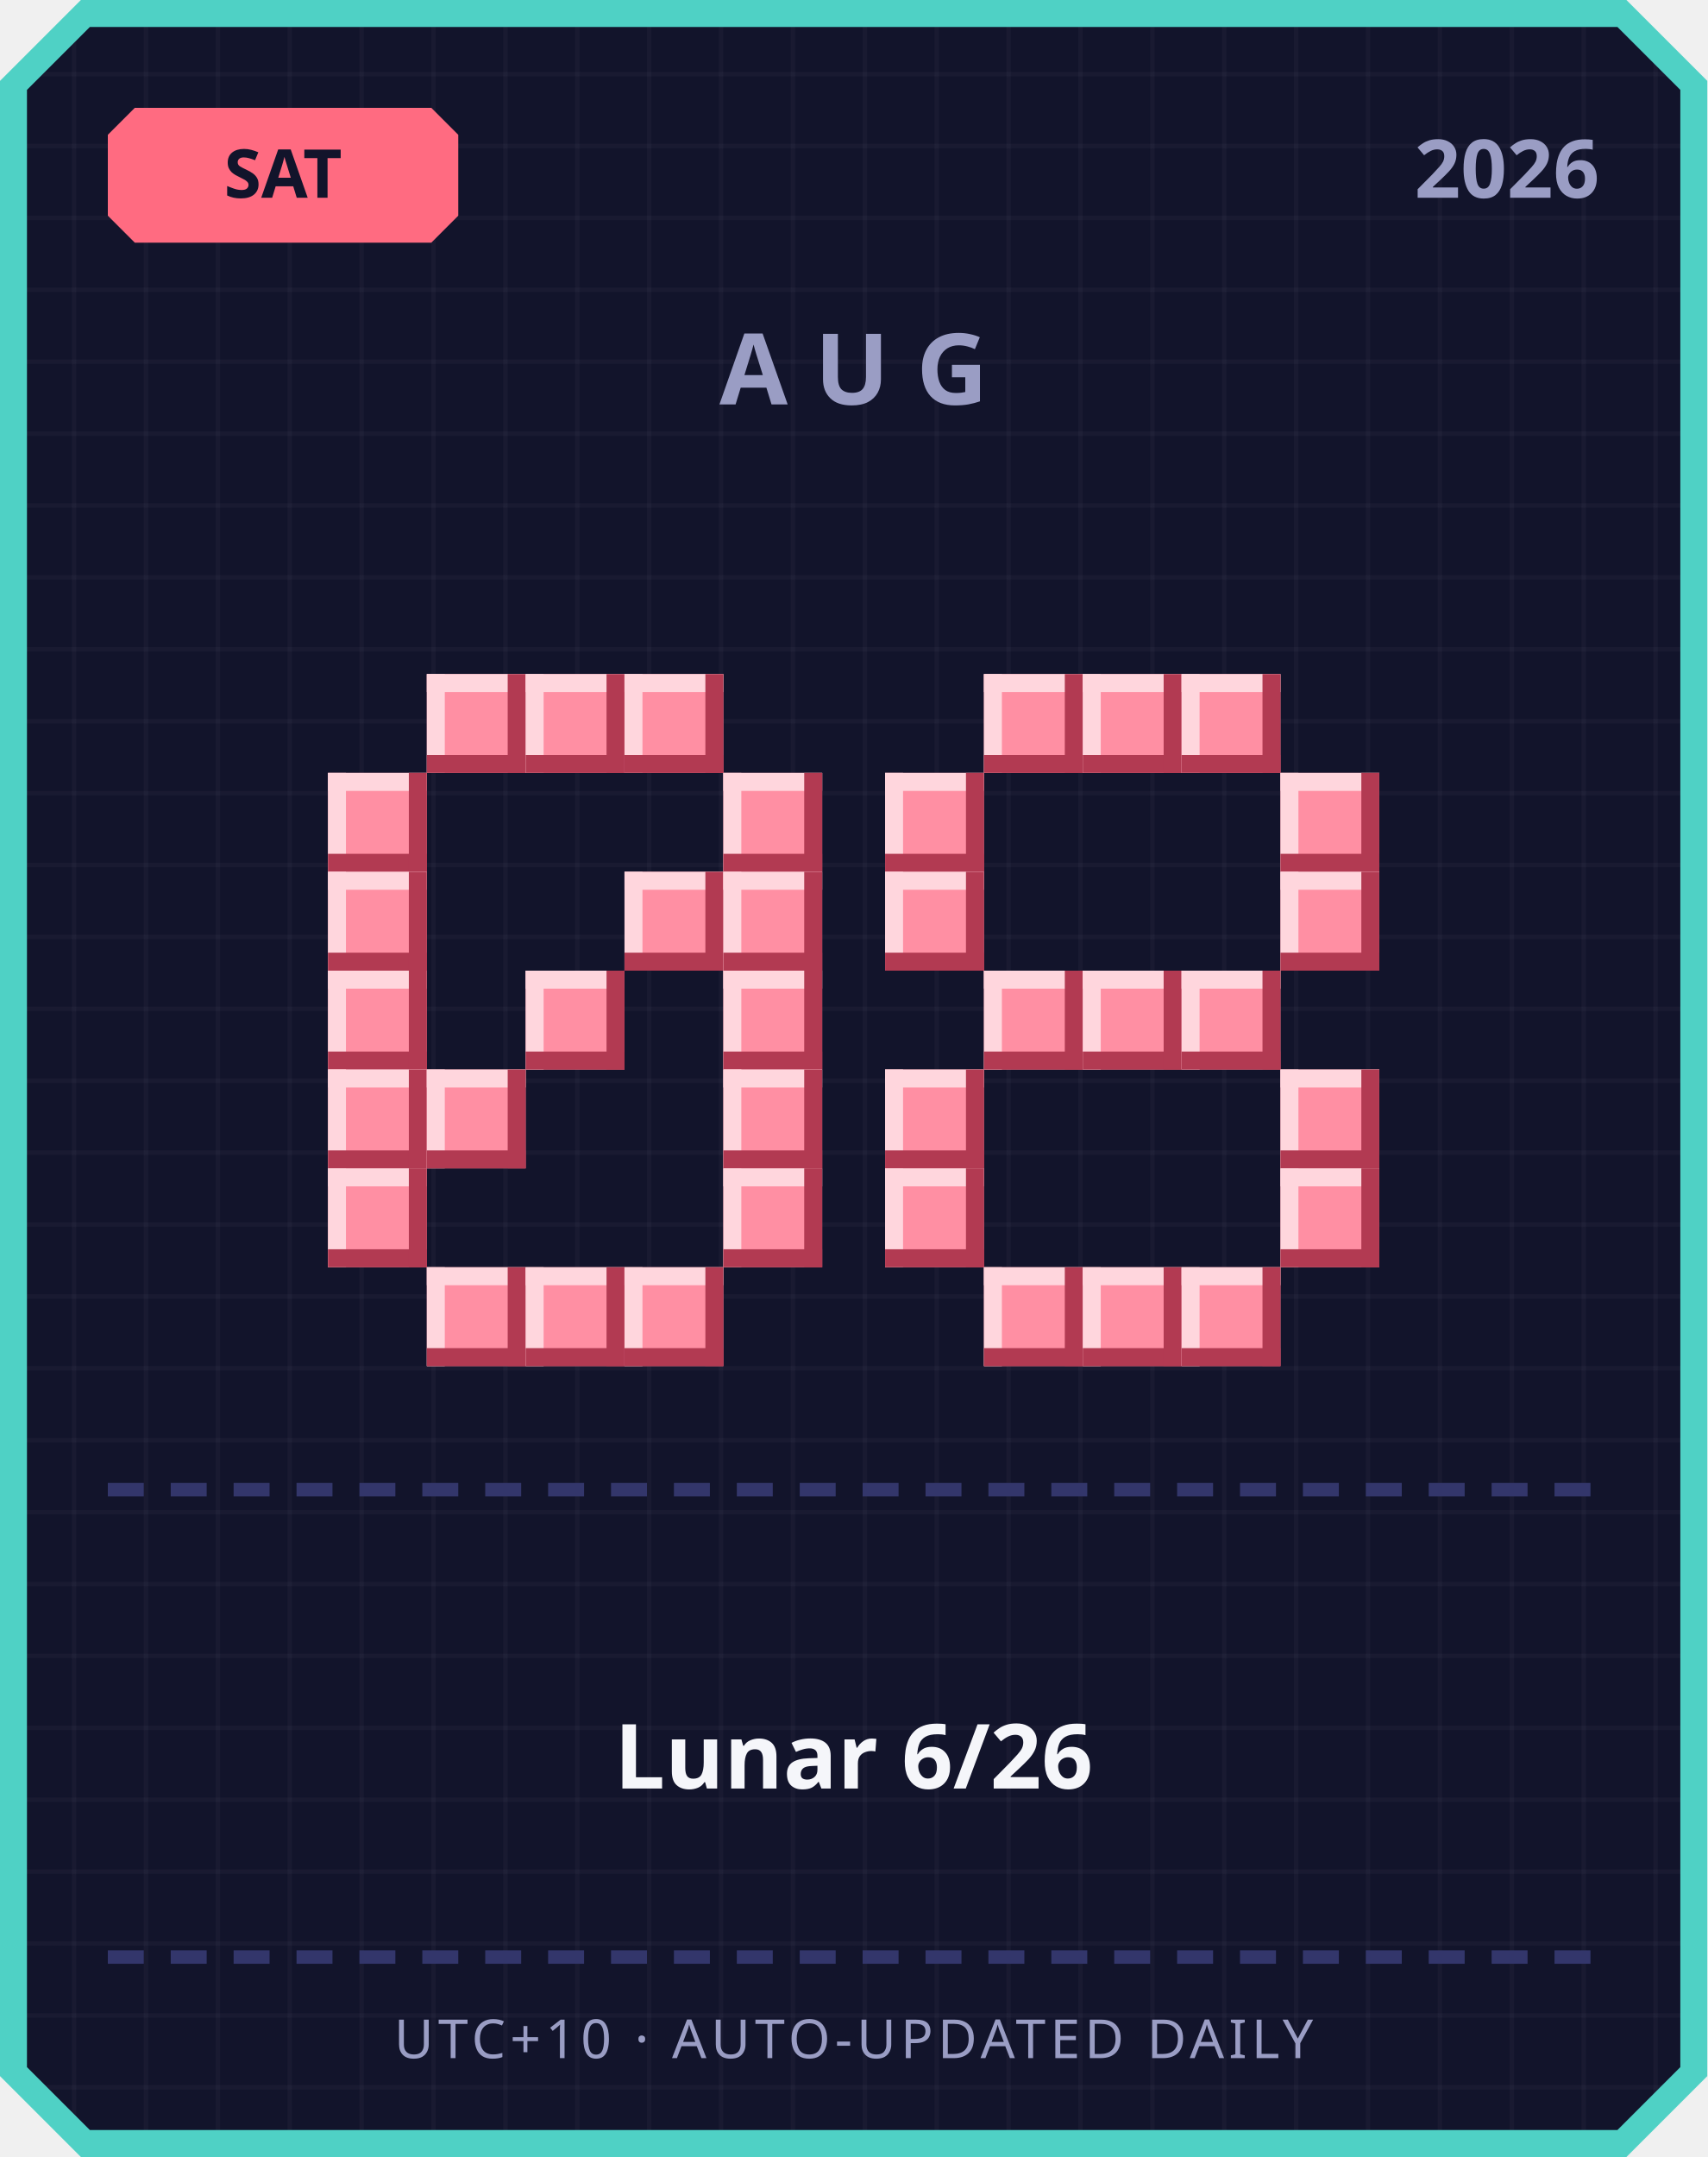
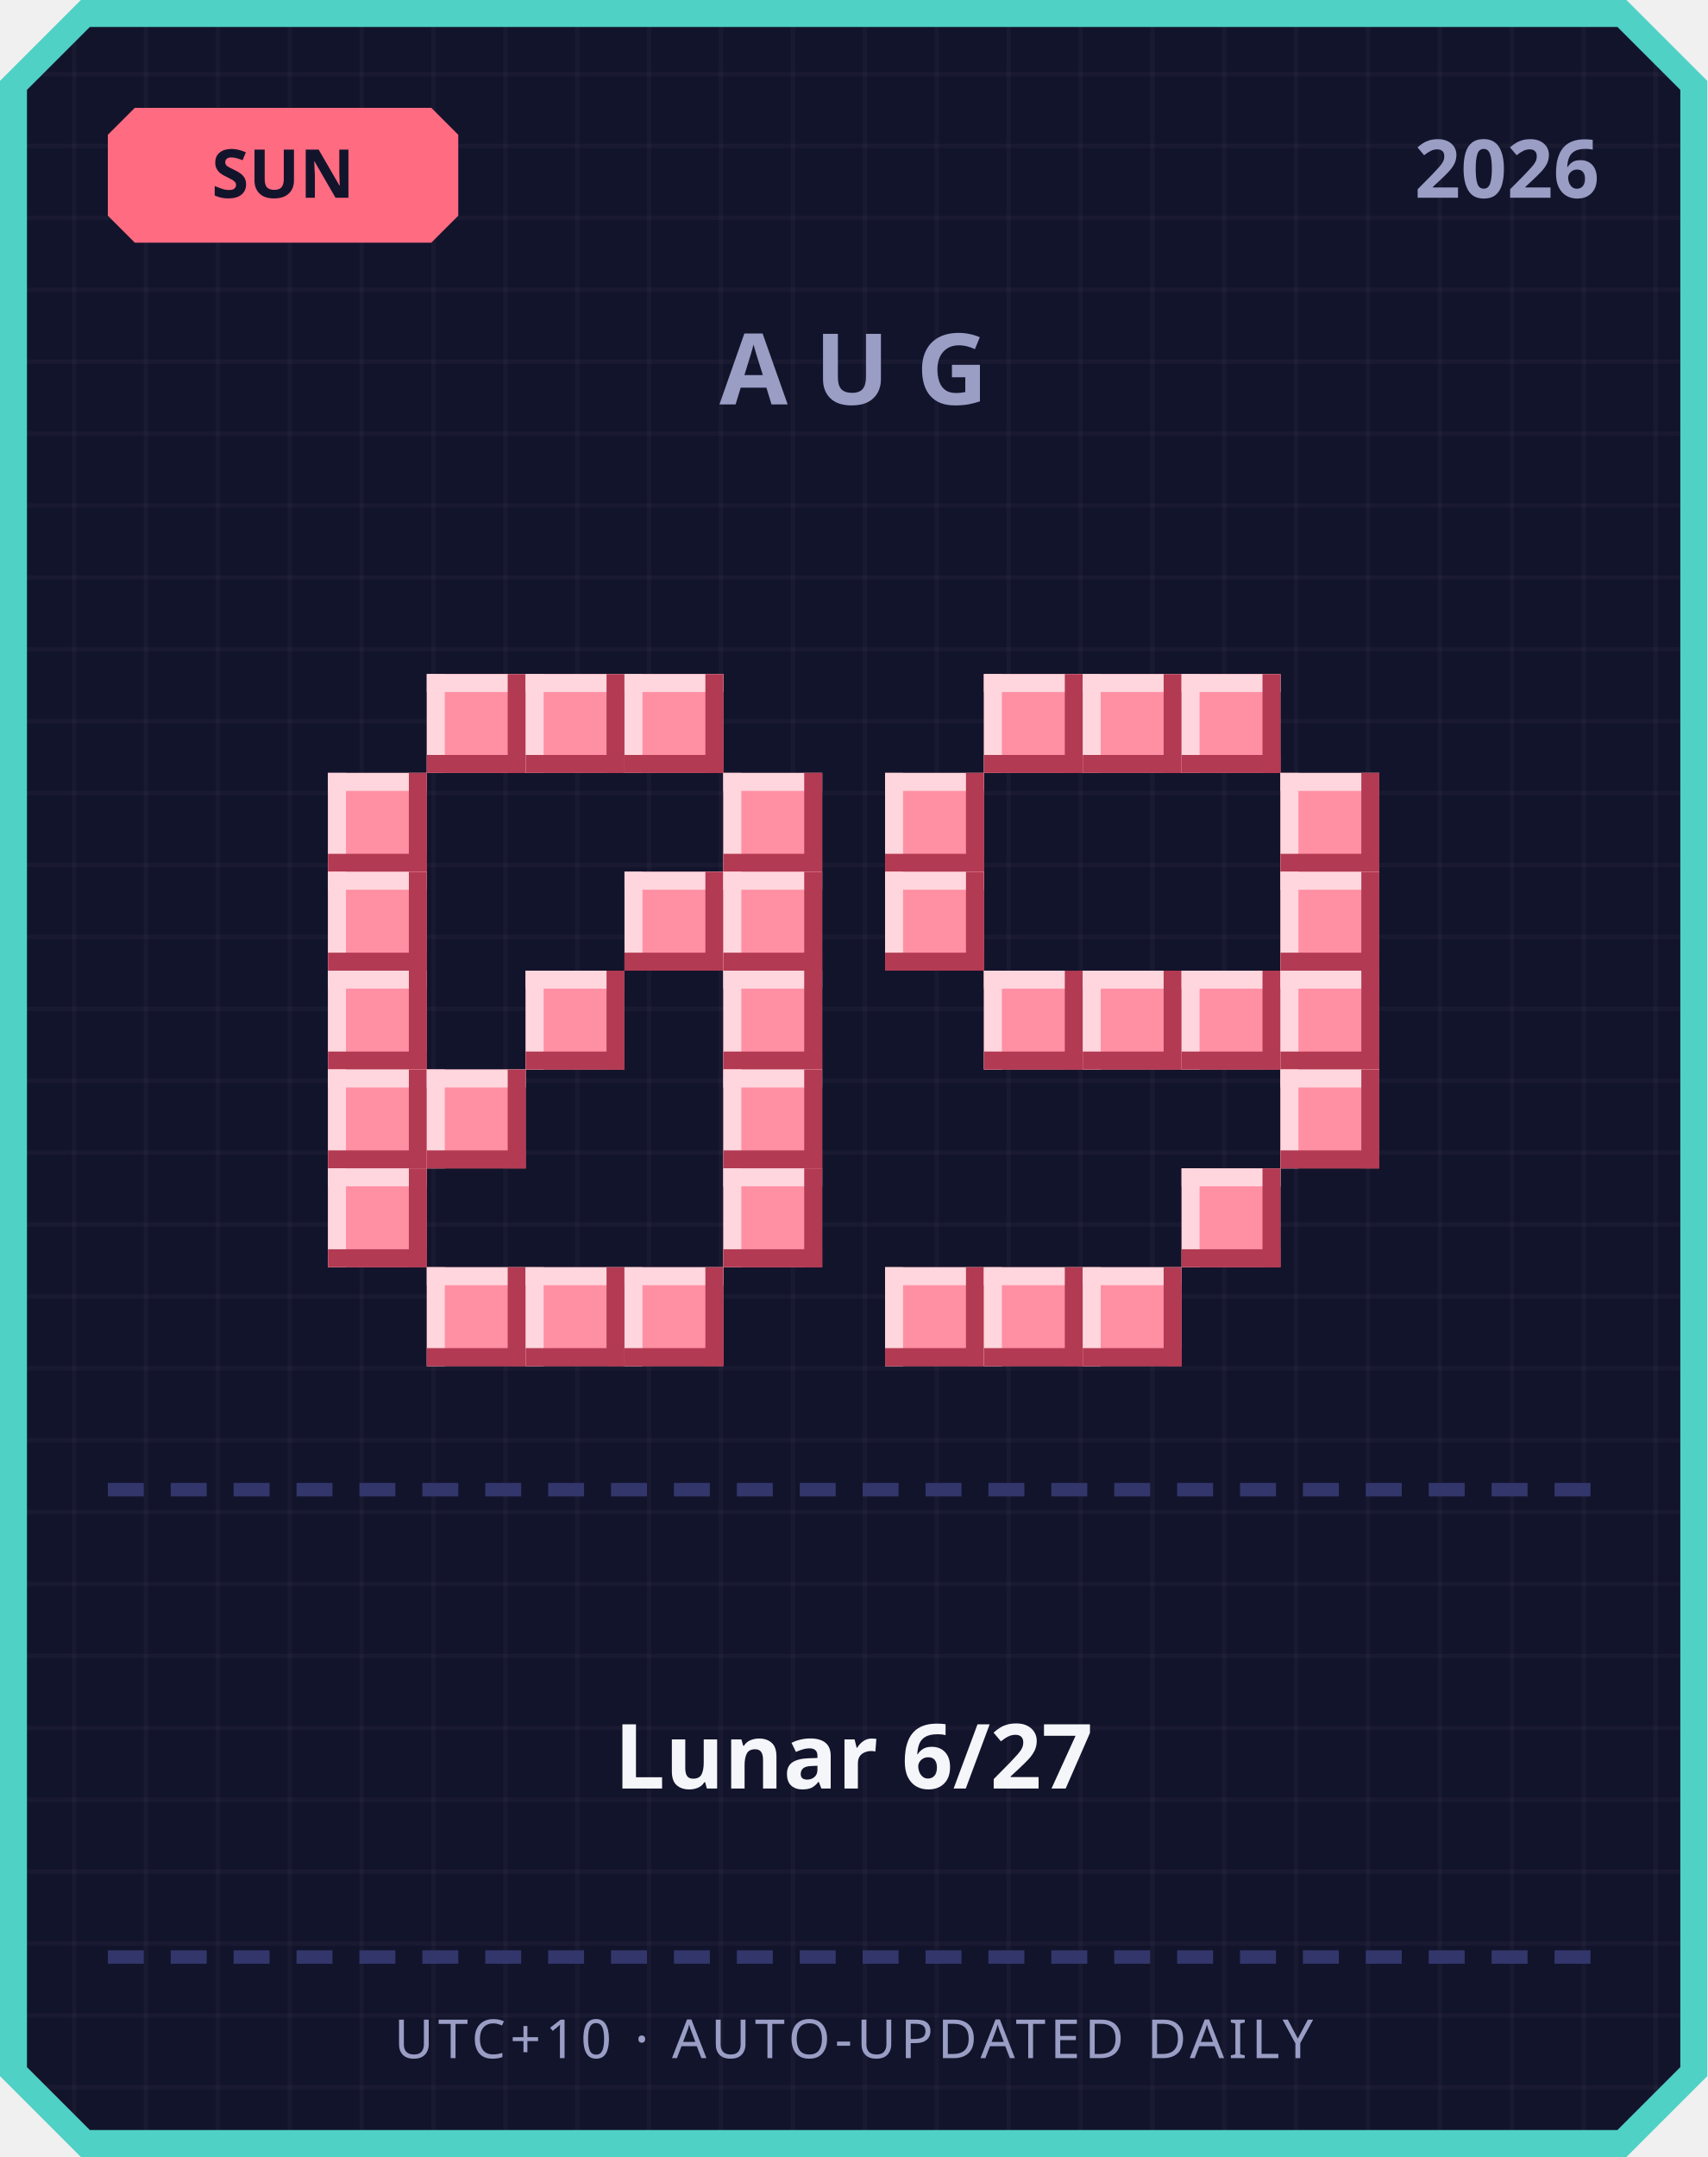
<svg xmlns="http://www.w3.org/2000/svg" width="380" height="480" viewBox="0 0 380 480">
  <defs>
    <pattern id="grid" width="16" height="16" patternUnits="userSpaceOnUse">
      <rect width="16" height="16" fill="#12142b" />
      <rect width="1" height="16" fill="#ffffff" opacity="0.03" />
      <rect width="16" height="1" fill="#ffffff" opacity="0.03" />
    </pattern>
  </defs>
  <path d="M 18,0 L 362,0 L 380,18 L 380,462 L 362,480 L 18,480 L 0,462 L 0,18 Z" fill="#4fd1c5" />
  <path d="M 20,6 L 360,6 L 374,20 L 374,460 L 360,474 L 20,474 L 6,460 L 6,20 Z" fill="url(#grid)" />
  <path d="M 30,24 L 96,24 L 102,30 L 102,48 L 96,54 L 30,54 L 24,48 L 24,30 Z" fill="#ff6b81" />
-   <text x="63" y="44" text-anchor="middle" font-family="'Segoe UI', sans-serif" font-size="15" font-weight="700" fill="#12142b">SAT</text>
+   <text x="63" y="44" text-anchor="middle" font-family="'Segoe UI', sans-serif" font-size="15" font-weight="700" fill="#12142b">SUN</text>
  <text x="356" y="44" text-anchor="end" font-family="'Segoe UI', sans-serif" font-size="18" font-weight="700" fill="#9a9dc4">2026</text>
  <text x="190" y="90" text-anchor="middle" font-family="'Segoe UI', sans-serif" font-size="22" font-weight="700" letter-spacing="6" fill="#9a9dc4">AUG</text>
  <rect x="95" y="150" width="22" height="22" fill="#ff8fa3" />
  <rect x="95" y="150" width="22" height="4" fill="#ffd6dd" />
  <rect x="95" y="150" width="4" height="22" fill="#ffd6dd" />
  <rect x="95" y="168" width="22" height="4" fill="#b23a52" />
  <rect x="113" y="150" width="4" height="22" fill="#b23a52" />
  <rect x="117" y="150" width="22" height="22" fill="#ff8fa3" />
  <rect x="117" y="150" width="22" height="4" fill="#ffd6dd" />
  <rect x="117" y="150" width="4" height="22" fill="#ffd6dd" />
  <rect x="117" y="168" width="22" height="4" fill="#b23a52" />
  <rect x="135" y="150" width="4" height="22" fill="#b23a52" />
  <rect x="139" y="150" width="22" height="22" fill="#ff8fa3" />
  <rect x="139" y="150" width="22" height="4" fill="#ffd6dd" />
  <rect x="139" y="150" width="4" height="22" fill="#ffd6dd" />
  <rect x="139" y="168" width="22" height="4" fill="#b23a52" />
  <rect x="157" y="150" width="4" height="22" fill="#b23a52" />
  <rect x="73" y="172" width="22" height="22" fill="#ff8fa3" />
  <rect x="73" y="172" width="22" height="4" fill="#ffd6dd" />
  <rect x="73" y="172" width="4" height="22" fill="#ffd6dd" />
  <rect x="73" y="190" width="22" height="4" fill="#b23a52" />
  <rect x="91" y="172" width="4" height="22" fill="#b23a52" />
  <rect x="161" y="172" width="22" height="22" fill="#ff8fa3" />
  <rect x="161" y="172" width="22" height="4" fill="#ffd6dd" />
  <rect x="161" y="172" width="4" height="22" fill="#ffd6dd" />
  <rect x="161" y="190" width="22" height="4" fill="#b23a52" />
  <rect x="179" y="172" width="4" height="22" fill="#b23a52" />
  <rect x="73" y="194" width="22" height="22" fill="#ff8fa3" />
  <rect x="73" y="194" width="22" height="4" fill="#ffd6dd" />
  <rect x="73" y="194" width="4" height="22" fill="#ffd6dd" />
  <rect x="73" y="212" width="22" height="4" fill="#b23a52" />
  <rect x="91" y="194" width="4" height="22" fill="#b23a52" />
  <rect x="139" y="194" width="22" height="22" fill="#ff8fa3" />
  <rect x="139" y="194" width="22" height="4" fill="#ffd6dd" />
  <rect x="139" y="194" width="4" height="22" fill="#ffd6dd" />
  <rect x="139" y="212" width="22" height="4" fill="#b23a52" />
  <rect x="157" y="194" width="4" height="22" fill="#b23a52" />
  <rect x="161" y="194" width="22" height="22" fill="#ff8fa3" />
  <rect x="161" y="194" width="22" height="4" fill="#ffd6dd" />
  <rect x="161" y="194" width="4" height="22" fill="#ffd6dd" />
  <rect x="161" y="212" width="22" height="4" fill="#b23a52" />
  <rect x="179" y="194" width="4" height="22" fill="#b23a52" />
  <rect x="73" y="216" width="22" height="22" fill="#ff8fa3" />
  <rect x="73" y="216" width="22" height="4" fill="#ffd6dd" />
  <rect x="73" y="216" width="4" height="22" fill="#ffd6dd" />
  <rect x="73" y="234" width="22" height="4" fill="#b23a52" />
  <rect x="91" y="216" width="4" height="22" fill="#b23a52" />
  <rect x="117" y="216" width="22" height="22" fill="#ff8fa3" />
  <rect x="117" y="216" width="22" height="4" fill="#ffd6dd" />
  <rect x="117" y="216" width="4" height="22" fill="#ffd6dd" />
  <rect x="117" y="234" width="22" height="4" fill="#b23a52" />
  <rect x="135" y="216" width="4" height="22" fill="#b23a52" />
  <rect x="161" y="216" width="22" height="22" fill="#ff8fa3" />
  <rect x="161" y="216" width="22" height="4" fill="#ffd6dd" />
  <rect x="161" y="216" width="4" height="22" fill="#ffd6dd" />
  <rect x="161" y="234" width="22" height="4" fill="#b23a52" />
  <rect x="179" y="216" width="4" height="22" fill="#b23a52" />
  <rect x="73" y="238" width="22" height="22" fill="#ff8fa3" />
  <rect x="73" y="238" width="22" height="4" fill="#ffd6dd" />
  <rect x="73" y="238" width="4" height="22" fill="#ffd6dd" />
  <rect x="73" y="256" width="22" height="4" fill="#b23a52" />
  <rect x="91" y="238" width="4" height="22" fill="#b23a52" />
  <rect x="95" y="238" width="22" height="22" fill="#ff8fa3" />
  <rect x="95" y="238" width="22" height="4" fill="#ffd6dd" />
  <rect x="95" y="238" width="4" height="22" fill="#ffd6dd" />
  <rect x="95" y="256" width="22" height="4" fill="#b23a52" />
  <rect x="113" y="238" width="4" height="22" fill="#b23a52" />
  <rect x="161" y="238" width="22" height="22" fill="#ff8fa3" />
  <rect x="161" y="238" width="22" height="4" fill="#ffd6dd" />
  <rect x="161" y="238" width="4" height="22" fill="#ffd6dd" />
  <rect x="161" y="256" width="22" height="4" fill="#b23a52" />
  <rect x="179" y="238" width="4" height="22" fill="#b23a52" />
  <rect x="73" y="260" width="22" height="22" fill="#ff8fa3" />
  <rect x="73" y="260" width="22" height="4" fill="#ffd6dd" />
  <rect x="73" y="260" width="4" height="22" fill="#ffd6dd" />
  <rect x="73" y="278" width="22" height="4" fill="#b23a52" />
  <rect x="91" y="260" width="4" height="22" fill="#b23a52" />
  <rect x="161" y="260" width="22" height="22" fill="#ff8fa3" />
  <rect x="161" y="260" width="22" height="4" fill="#ffd6dd" />
  <rect x="161" y="260" width="4" height="22" fill="#ffd6dd" />
  <rect x="161" y="278" width="22" height="4" fill="#b23a52" />
  <rect x="179" y="260" width="4" height="22" fill="#b23a52" />
  <rect x="95" y="282" width="22" height="22" fill="#ff8fa3" />
  <rect x="95" y="282" width="22" height="4" fill="#ffd6dd" />
  <rect x="95" y="282" width="4" height="22" fill="#ffd6dd" />
  <rect x="95" y="300" width="22" height="4" fill="#b23a52" />
  <rect x="113" y="282" width="4" height="22" fill="#b23a52" />
  <rect x="117" y="282" width="22" height="22" fill="#ff8fa3" />
  <rect x="117" y="282" width="22" height="4" fill="#ffd6dd" />
  <rect x="117" y="282" width="4" height="22" fill="#ffd6dd" />
  <rect x="117" y="300" width="22" height="4" fill="#b23a52" />
  <rect x="135" y="282" width="4" height="22" fill="#b23a52" />
  <rect x="139" y="282" width="22" height="22" fill="#ff8fa3" />
  <rect x="139" y="282" width="22" height="4" fill="#ffd6dd" />
  <rect x="139" y="282" width="4" height="22" fill="#ffd6dd" />
  <rect x="139" y="300" width="22" height="4" fill="#b23a52" />
  <rect x="157" y="282" width="4" height="22" fill="#b23a52" />
  <rect x="219" y="150" width="22" height="22" fill="#ff8fa3" />
  <rect x="219" y="150" width="22" height="4" fill="#ffd6dd" />
  <rect x="219" y="150" width="4" height="22" fill="#ffd6dd" />
  <rect x="219" y="168" width="22" height="4" fill="#b23a52" />
  <rect x="237" y="150" width="4" height="22" fill="#b23a52" />
  <rect x="241" y="150" width="22" height="22" fill="#ff8fa3" />
  <rect x="241" y="150" width="22" height="4" fill="#ffd6dd" />
  <rect x="241" y="150" width="4" height="22" fill="#ffd6dd" />
  <rect x="241" y="168" width="22" height="4" fill="#b23a52" />
  <rect x="259" y="150" width="4" height="22" fill="#b23a52" />
  <rect x="263" y="150" width="22" height="22" fill="#ff8fa3" />
  <rect x="263" y="150" width="22" height="4" fill="#ffd6dd" />
  <rect x="263" y="150" width="4" height="22" fill="#ffd6dd" />
  <rect x="263" y="168" width="22" height="4" fill="#b23a52" />
  <rect x="281" y="150" width="4" height="22" fill="#b23a52" />
  <rect x="197" y="172" width="22" height="22" fill="#ff8fa3" />
  <rect x="197" y="172" width="22" height="4" fill="#ffd6dd" />
  <rect x="197" y="172" width="4" height="22" fill="#ffd6dd" />
  <rect x="197" y="190" width="22" height="4" fill="#b23a52" />
  <rect x="215" y="172" width="4" height="22" fill="#b23a52" />
  <rect x="285" y="172" width="22" height="22" fill="#ff8fa3" />
  <rect x="285" y="172" width="22" height="4" fill="#ffd6dd" />
  <rect x="285" y="172" width="4" height="22" fill="#ffd6dd" />
  <rect x="285" y="190" width="22" height="4" fill="#b23a52" />
  <rect x="303" y="172" width="4" height="22" fill="#b23a52" />
  <rect x="197" y="194" width="22" height="22" fill="#ff8fa3" />
  <rect x="197" y="194" width="22" height="4" fill="#ffd6dd" />
  <rect x="197" y="194" width="4" height="22" fill="#ffd6dd" />
  <rect x="197" y="212" width="22" height="4" fill="#b23a52" />
  <rect x="215" y="194" width="4" height="22" fill="#b23a52" />
  <rect x="285" y="194" width="22" height="22" fill="#ff8fa3" />
  <rect x="285" y="194" width="22" height="4" fill="#ffd6dd" />
  <rect x="285" y="194" width="4" height="22" fill="#ffd6dd" />
  <rect x="285" y="212" width="22" height="4" fill="#b23a52" />
  <rect x="303" y="194" width="4" height="22" fill="#b23a52" />
  <rect x="219" y="216" width="22" height="22" fill="#ff8fa3" />
  <rect x="219" y="216" width="22" height="4" fill="#ffd6dd" />
  <rect x="219" y="216" width="4" height="22" fill="#ffd6dd" />
  <rect x="219" y="234" width="22" height="4" fill="#b23a52" />
  <rect x="237" y="216" width="4" height="22" fill="#b23a52" />
  <rect x="241" y="216" width="22" height="22" fill="#ff8fa3" />
  <rect x="241" y="216" width="22" height="4" fill="#ffd6dd" />
  <rect x="241" y="216" width="4" height="22" fill="#ffd6dd" />
  <rect x="241" y="234" width="22" height="4" fill="#b23a52" />
  <rect x="259" y="216" width="4" height="22" fill="#b23a52" />
  <rect x="263" y="216" width="22" height="22" fill="#ff8fa3" />
  <rect x="263" y="216" width="22" height="4" fill="#ffd6dd" />
  <rect x="263" y="216" width="4" height="22" fill="#ffd6dd" />
  <rect x="263" y="234" width="22" height="4" fill="#b23a52" />
  <rect x="281" y="216" width="4" height="22" fill="#b23a52" />
-   <rect x="197" y="238" width="22" height="22" fill="#ff8fa3" />
-   <rect x="197" y="238" width="22" height="4" fill="#ffd6dd" />
-   <rect x="197" y="238" width="4" height="22" fill="#ffd6dd" />
-   <rect x="197" y="256" width="22" height="4" fill="#b23a52" />
-   <rect x="215" y="238" width="4" height="22" fill="#b23a52" />
+   <rect x="285" y="216" width="22" height="22" fill="#ff8fa3" />
+   <rect x="285" y="216" width="22" height="4" fill="#ffd6dd" />
+   <rect x="285" y="216" width="4" height="22" fill="#ffd6dd" />
+   <rect x="285" y="234" width="22" height="4" fill="#b23a52" />
+   <rect x="303" y="216" width="4" height="22" fill="#b23a52" />
  <rect x="285" y="238" width="22" height="22" fill="#ff8fa3" />
  <rect x="285" y="238" width="22" height="4" fill="#ffd6dd" />
  <rect x="285" y="238" width="4" height="22" fill="#ffd6dd" />
  <rect x="285" y="256" width="22" height="4" fill="#b23a52" />
  <rect x="303" y="238" width="4" height="22" fill="#b23a52" />
-   <rect x="197" y="260" width="22" height="22" fill="#ff8fa3" />
-   <rect x="197" y="260" width="22" height="4" fill="#ffd6dd" />
-   <rect x="197" y="260" width="4" height="22" fill="#ffd6dd" />
-   <rect x="197" y="278" width="22" height="4" fill="#b23a52" />
-   <rect x="215" y="260" width="4" height="22" fill="#b23a52" />
-   <rect x="285" y="260" width="22" height="22" fill="#ff8fa3" />
-   <rect x="285" y="260" width="22" height="4" fill="#ffd6dd" />
-   <rect x="285" y="260" width="4" height="22" fill="#ffd6dd" />
-   <rect x="285" y="278" width="22" height="4" fill="#b23a52" />
-   <rect x="303" y="260" width="4" height="22" fill="#b23a52" />
+   <rect x="263" y="260" width="22" height="22" fill="#ff8fa3" />
+   <rect x="263" y="260" width="22" height="4" fill="#ffd6dd" />
+   <rect x="263" y="260" width="4" height="22" fill="#ffd6dd" />
+   <rect x="263" y="278" width="22" height="4" fill="#b23a52" />
+   <rect x="281" y="260" width="4" height="22" fill="#b23a52" />
+   <rect x="197" y="282" width="22" height="22" fill="#ff8fa3" />
+   <rect x="197" y="282" width="22" height="4" fill="#ffd6dd" />
+   <rect x="197" y="282" width="4" height="22" fill="#ffd6dd" />
+   <rect x="197" y="300" width="22" height="4" fill="#b23a52" />
+   <rect x="215" y="282" width="4" height="22" fill="#b23a52" />
  <rect x="219" y="282" width="22" height="22" fill="#ff8fa3" />
  <rect x="219" y="282" width="22" height="4" fill="#ffd6dd" />
  <rect x="219" y="282" width="4" height="22" fill="#ffd6dd" />
  <rect x="219" y="300" width="22" height="4" fill="#b23a52" />
  <rect x="237" y="282" width="4" height="22" fill="#b23a52" />
  <rect x="241" y="282" width="22" height="22" fill="#ff8fa3" />
  <rect x="241" y="282" width="22" height="4" fill="#ffd6dd" />
  <rect x="241" y="282" width="4" height="22" fill="#ffd6dd" />
  <rect x="241" y="300" width="22" height="4" fill="#b23a52" />
  <rect x="259" y="282" width="4" height="22" fill="#b23a52" />
-   <rect x="263" y="282" width="22" height="22" fill="#ff8fa3" />
-   <rect x="263" y="282" width="22" height="4" fill="#ffd6dd" />
-   <rect x="263" y="282" width="4" height="22" fill="#ffd6dd" />
-   <rect x="263" y="300" width="22" height="4" fill="#b23a52" />
-   <rect x="281" y="282" width="4" height="22" fill="#b23a52" />
  <rect x="24" y="330" width="8" height="3" fill="#33366b" />
  <rect x="38" y="330" width="8" height="3" fill="#33366b" />
  <rect x="52" y="330" width="8" height="3" fill="#33366b" />
  <rect x="66" y="330" width="8" height="3" fill="#33366b" />
  <rect x="80" y="330" width="8" height="3" fill="#33366b" />
  <rect x="94" y="330" width="8" height="3" fill="#33366b" />
  <rect x="108" y="330" width="8" height="3" fill="#33366b" />
  <rect x="122" y="330" width="8" height="3" fill="#33366b" />
  <rect x="136" y="330" width="8" height="3" fill="#33366b" />
  <rect x="150" y="330" width="8" height="3" fill="#33366b" />
  <rect x="164" y="330" width="8" height="3" fill="#33366b" />
  <rect x="178" y="330" width="8" height="3" fill="#33366b" />
  <rect x="192" y="330" width="8" height="3" fill="#33366b" />
  <rect x="206" y="330" width="8" height="3" fill="#33366b" />
  <rect x="220" y="330" width="8" height="3" fill="#33366b" />
  <rect x="234" y="330" width="8" height="3" fill="#33366b" />
  <rect x="248" y="330" width="8" height="3" fill="#33366b" />
  <rect x="262" y="330" width="8" height="3" fill="#33366b" />
  <rect x="276" y="330" width="8" height="3" fill="#33366b" />
  <rect x="290" y="330" width="8" height="3" fill="#33366b" />
  <rect x="304" y="330" width="8" height="3" fill="#33366b" />
  <rect x="318" y="330" width="8" height="3" fill="#33366b" />
  <rect x="332" y="330" width="8" height="3" fill="#33366b" />
  <rect x="346" y="330" width="8" height="3" fill="#33366b" />
-   <text x="190" y="398" text-anchor="middle" font-family="'Segoe UI', 'Microsoft JhengHei', sans-serif" font-size="20" font-weight="700" fill="#f5f6fa">Lunar 6/26</text>
+   <text x="190" y="398" text-anchor="middle" font-family="'Segoe UI', 'Microsoft JhengHei', sans-serif" font-size="20" font-weight="700" fill="#f5f6fa">Lunar 6/27</text>
  <rect x="24" y="434" width="8" height="3" fill="#33366b" />
  <rect x="38" y="434" width="8" height="3" fill="#33366b" />
  <rect x="52" y="434" width="8" height="3" fill="#33366b" />
  <rect x="66" y="434" width="8" height="3" fill="#33366b" />
  <rect x="80" y="434" width="8" height="3" fill="#33366b" />
  <rect x="94" y="434" width="8" height="3" fill="#33366b" />
  <rect x="108" y="434" width="8" height="3" fill="#33366b" />
  <rect x="122" y="434" width="8" height="3" fill="#33366b" />
  <rect x="136" y="434" width="8" height="3" fill="#33366b" />
  <rect x="150" y="434" width="8" height="3" fill="#33366b" />
  <rect x="164" y="434" width="8" height="3" fill="#33366b" />
  <rect x="178" y="434" width="8" height="3" fill="#33366b" />
  <rect x="192" y="434" width="8" height="3" fill="#33366b" />
  <rect x="206" y="434" width="8" height="3" fill="#33366b" />
  <rect x="220" y="434" width="8" height="3" fill="#33366b" />
  <rect x="234" y="434" width="8" height="3" fill="#33366b" />
  <rect x="248" y="434" width="8" height="3" fill="#33366b" />
  <rect x="262" y="434" width="8" height="3" fill="#33366b" />
  <rect x="276" y="434" width="8" height="3" fill="#33366b" />
  <rect x="290" y="434" width="8" height="3" fill="#33366b" />
  <rect x="304" y="434" width="8" height="3" fill="#33366b" />
  <rect x="318" y="434" width="8" height="3" fill="#33366b" />
  <rect x="332" y="434" width="8" height="3" fill="#33366b" />
  <rect x="346" y="434" width="8" height="3" fill="#33366b" />
  <text x="190" y="458" text-anchor="middle" font-family="'Segoe UI', sans-serif" font-size="12" letter-spacing="1" fill="#9a9dc4">UTC+10 · AUTO-UPDATED DAILY</text>
</svg>
